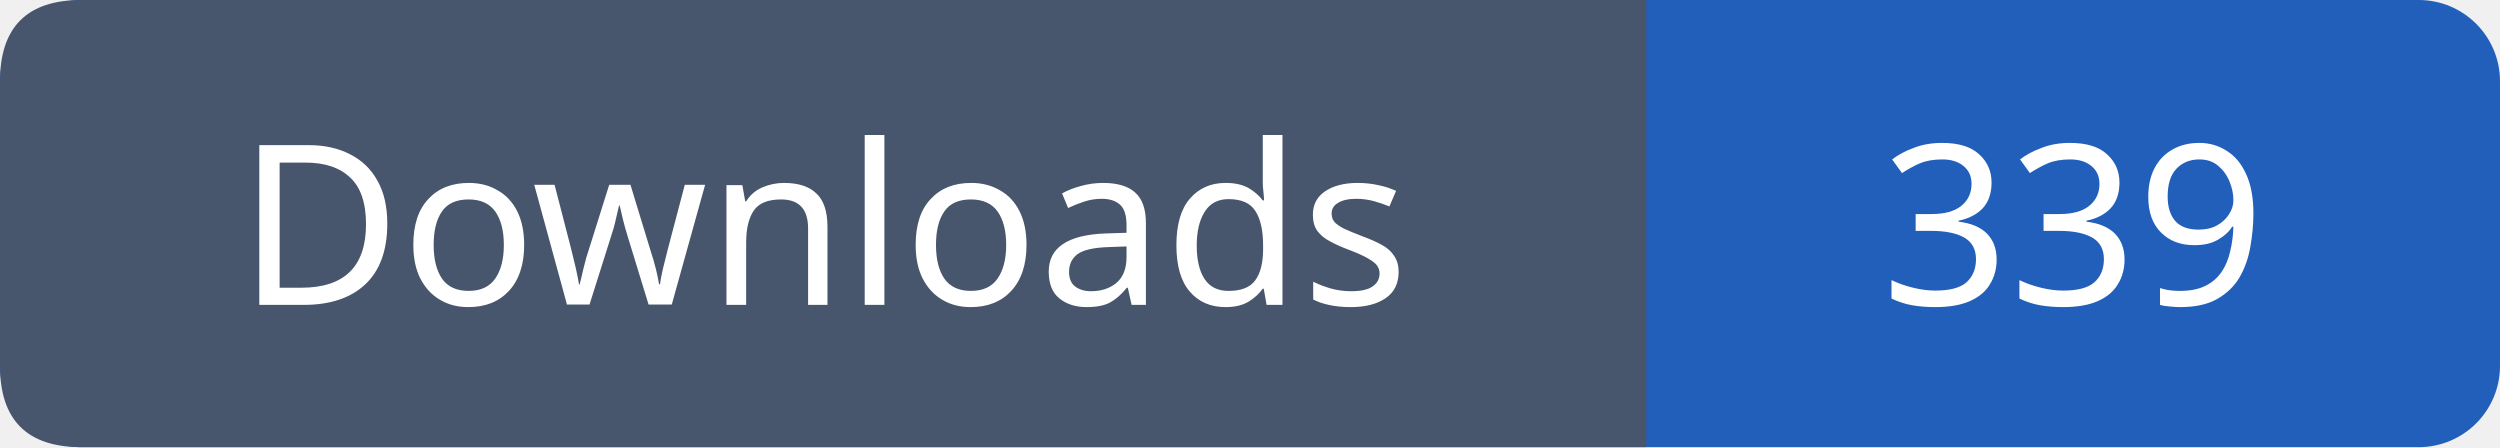
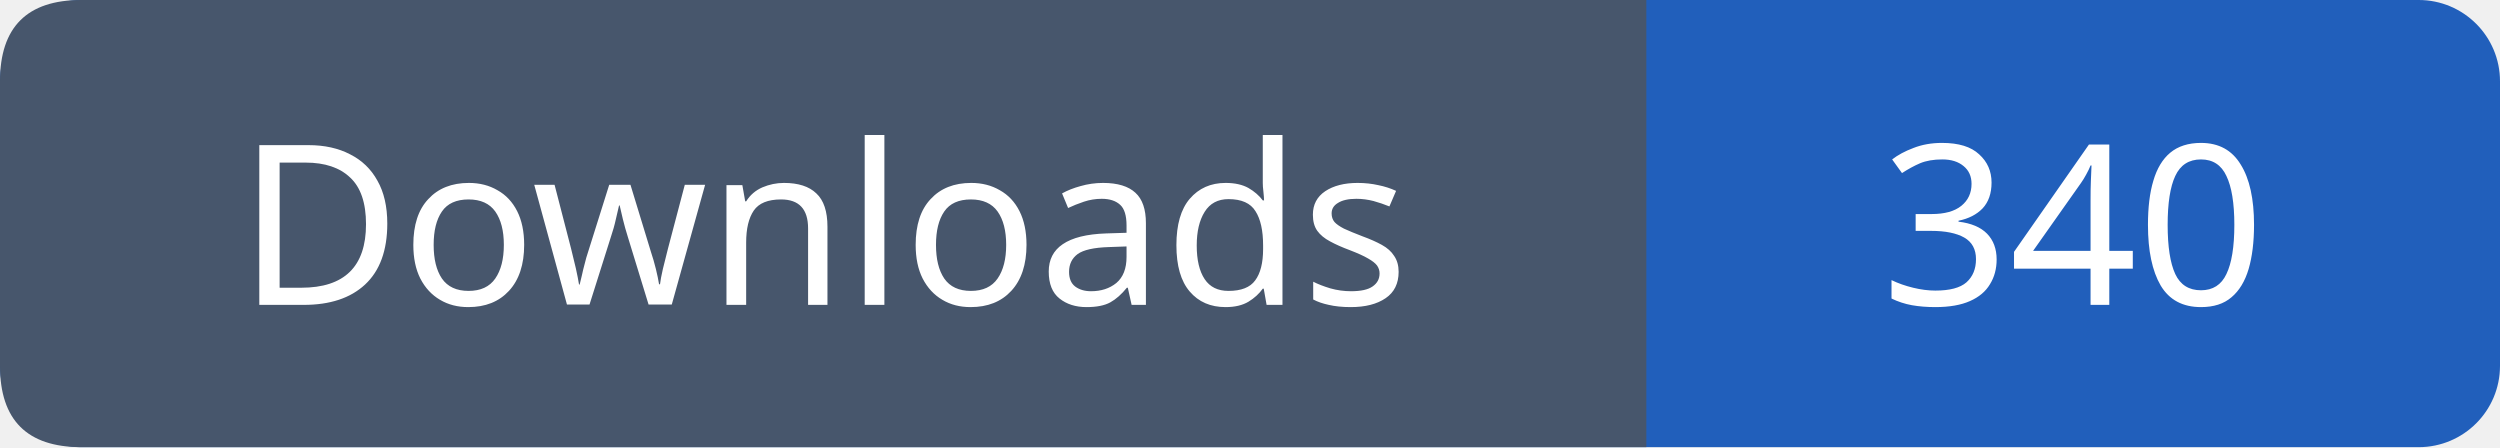
- <svg xmlns="http://www.w3.org/2000/svg" width="123" height="22" viewBox="0 0 123 22" role="img" aria-label="Downloads: 339">
+ <svg xmlns="http://www.w3.org/2000/svg" width="123" height="22" viewBox="0 0 123 22" role="img" aria-label="Downloads: 340">
  <rect width="123" height="22" rx="4" fill="#215fbb" />
  <path fill="#47566c" d="M4 0h77v22H4q-4 0-4-4V4q0-4 4-4" />
  <g font-family="Verdana,sans-serif" font-size="11" fill="white" text-anchor="middle">
    <text x="40.5" y="15">Downloads</text>
-     <text x="102.0" y="15">339</text>
+     <text x="102.0" y="15">340</text>
  </g>
</svg>
